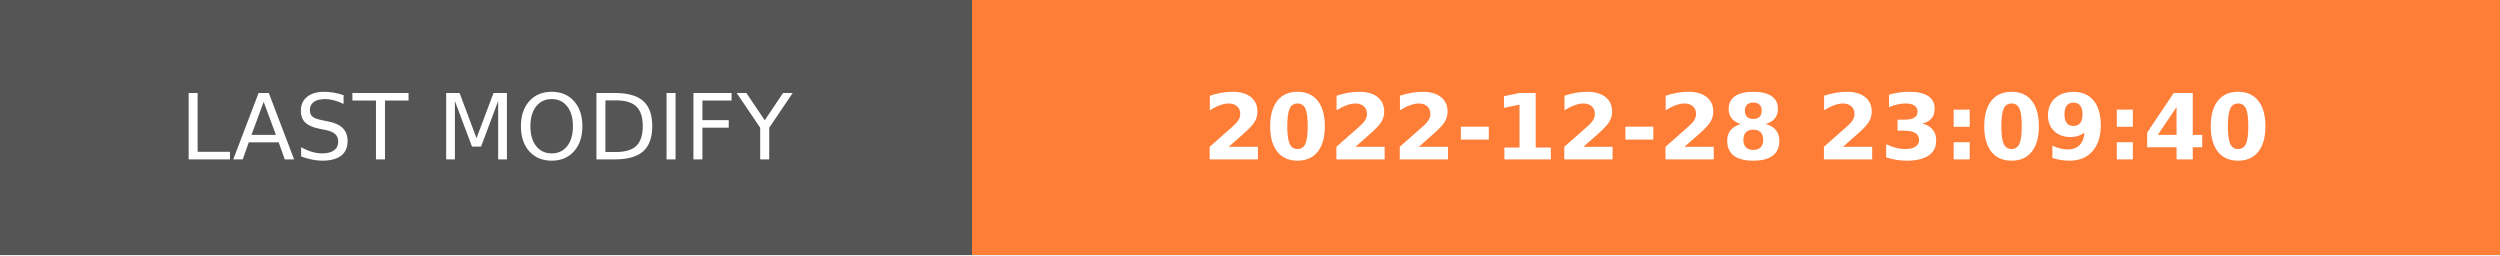
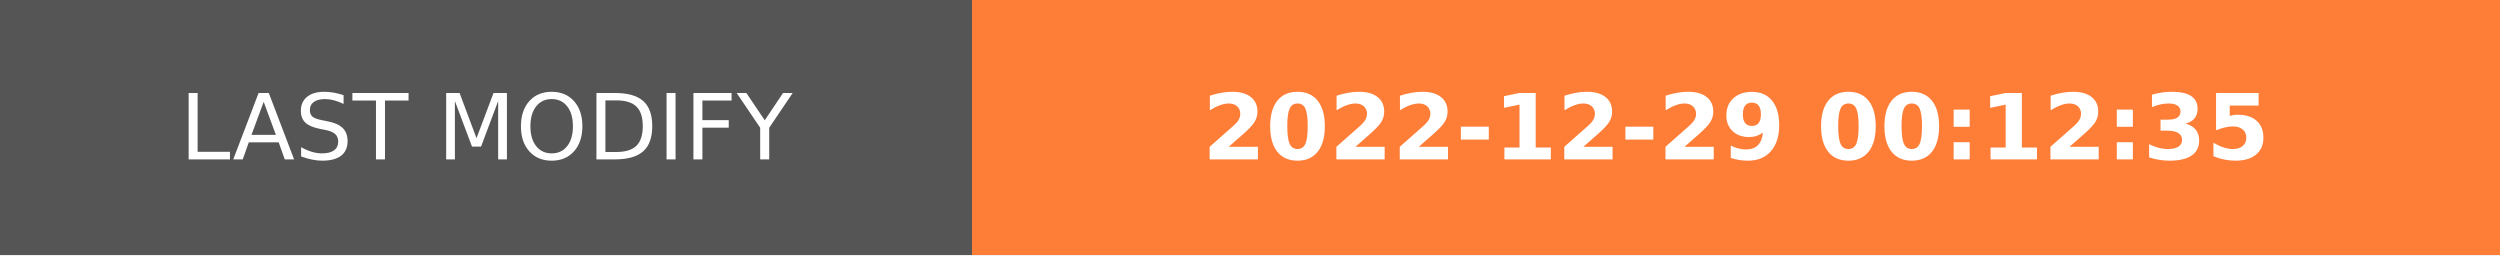
- <svg xmlns="http://www.w3.org/2000/svg" width="274.5" height="28" role="img" aria-label="LAST MODIFY: 2022-12-28 23:09:40">
+ <svg xmlns="http://www.w3.org/2000/svg" width="274.5" height="28" role="img" aria-label="LAST MODIFY: 2022-12-29 00:12:35">
  <g shape-rendering="crispEdges">
    <rect width="106.75" height="28" fill="#555" />
    <rect x="106.75" width="167.75" height="28" fill="#fe7d37" />
  </g>
  <g fill="#fff" text-anchor="middle" font-family="Verdana,Geneva,DejaVu Sans,sans-serif" text-rendering="geometricPrecision" font-size="100">
    <text transform="scale(.1)" x="533.75" y="175" textLength="827.5" fill="#fff">LAST MODIFY</text>
-     <text transform="scale(.1)" x="1906.25" y="175" textLength="1437.5" fill="#fff" font-weight="bold">2022-12-28 23:09:40</text>
+     <text transform="scale(.1)" x="1906.25" y="175" textLength="1437.5" fill="#fff" font-weight="bold">2022-12-29 00:12:35</text>
  </g>
</svg>
